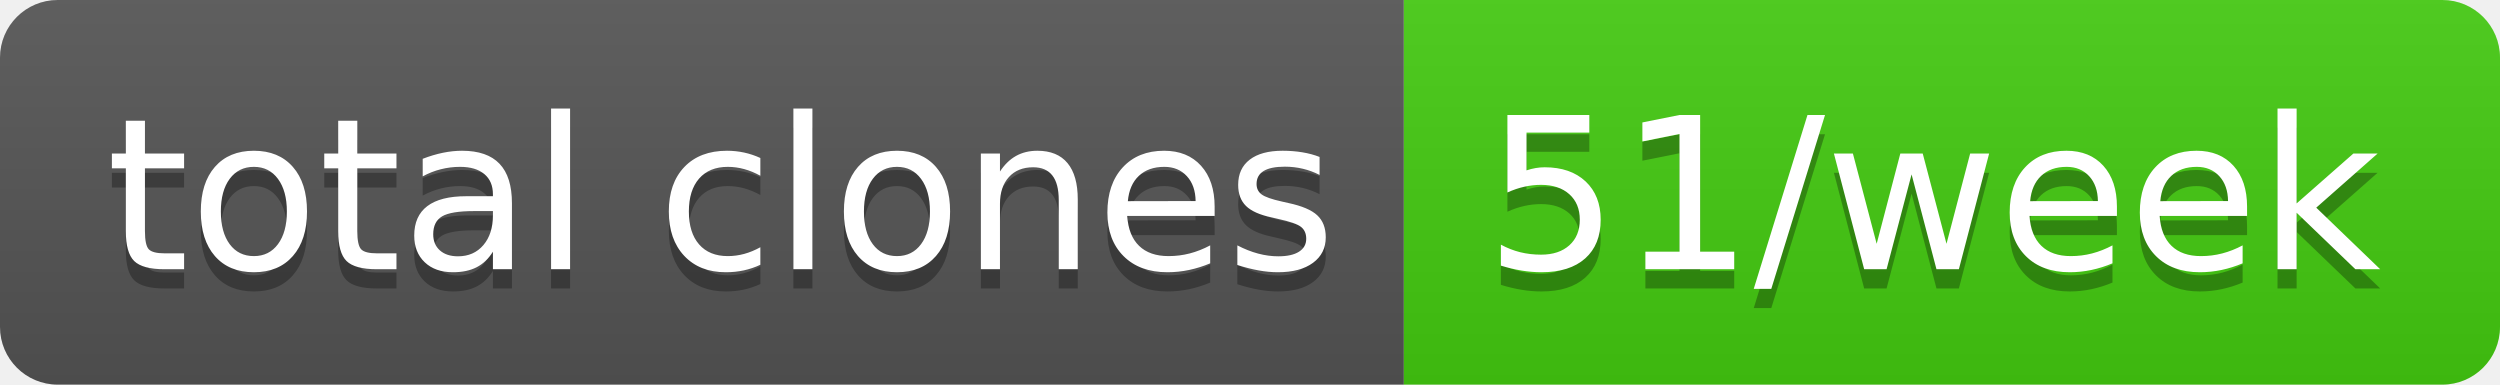
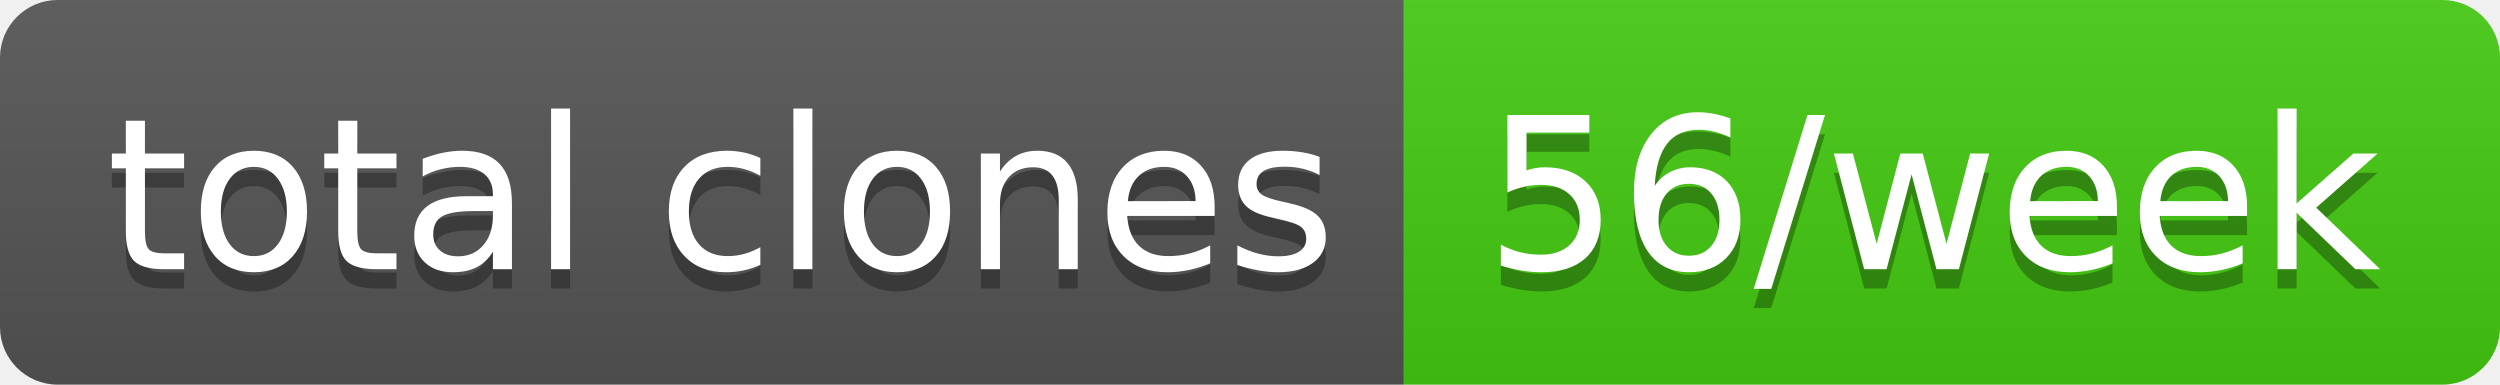
- <svg xmlns="http://www.w3.org/2000/svg" width="130" height="20" role="img" aria-label="total clones: 51/week">
+ <svg xmlns="http://www.w3.org/2000/svg" width="130" height="20" role="img" aria-label="total clones: 56/week">
  <linearGradient id="s" x2="0" y2="100%">
    <stop offset="0" stop-color="#bbb" stop-opacity=".1" />
    <stop offset="1" stop-opacity=".1" />
  </linearGradient>
  <clipPath id="r">
    <rect width="130" height="20" rx="3" fill="#fff" />
  </clipPath>
  <g clip-path="url(#r)">
    <rect width="73" height="20" fill="#555" />
    <rect x="73" width="57" height="20" fill="#4c1" />
    <rect width="130" height="20" fill="url(#s)" />
  </g>
  <g fill="#fff" text-anchor="middle" font-family="Verdana,Geneva,DejaVu Sans,sans-serif" text-rendering="geometricPrecision" font-size="110">
    <text aria-hidden="true" x="375" y="150" fill="#010101" fill-opacity=".3" transform="scale(.1)" textLength="630">total clones</text>
    <text x="375" y="140" transform="scale(.1)" fill="#fff" textLength="630">total clones</text>
-     <text aria-hidden="true" x="1005" y="150" fill="#010101" fill-opacity=".3" transform="scale(.1)" textLength="470">51/week</text>
-     <text x="1005" y="140" transform="scale(.1)" fill="#fff" textLength="470">51/week</text>
+     <text aria-hidden="true" x="1005" y="150" fill="#010101" fill-opacity=".3" transform="scale(.1)" textLength="470">56/week</text>
+     <text x="1005" y="140" transform="scale(.1)" fill="#fff" textLength="470">56/week</text>
  </g>
</svg>
